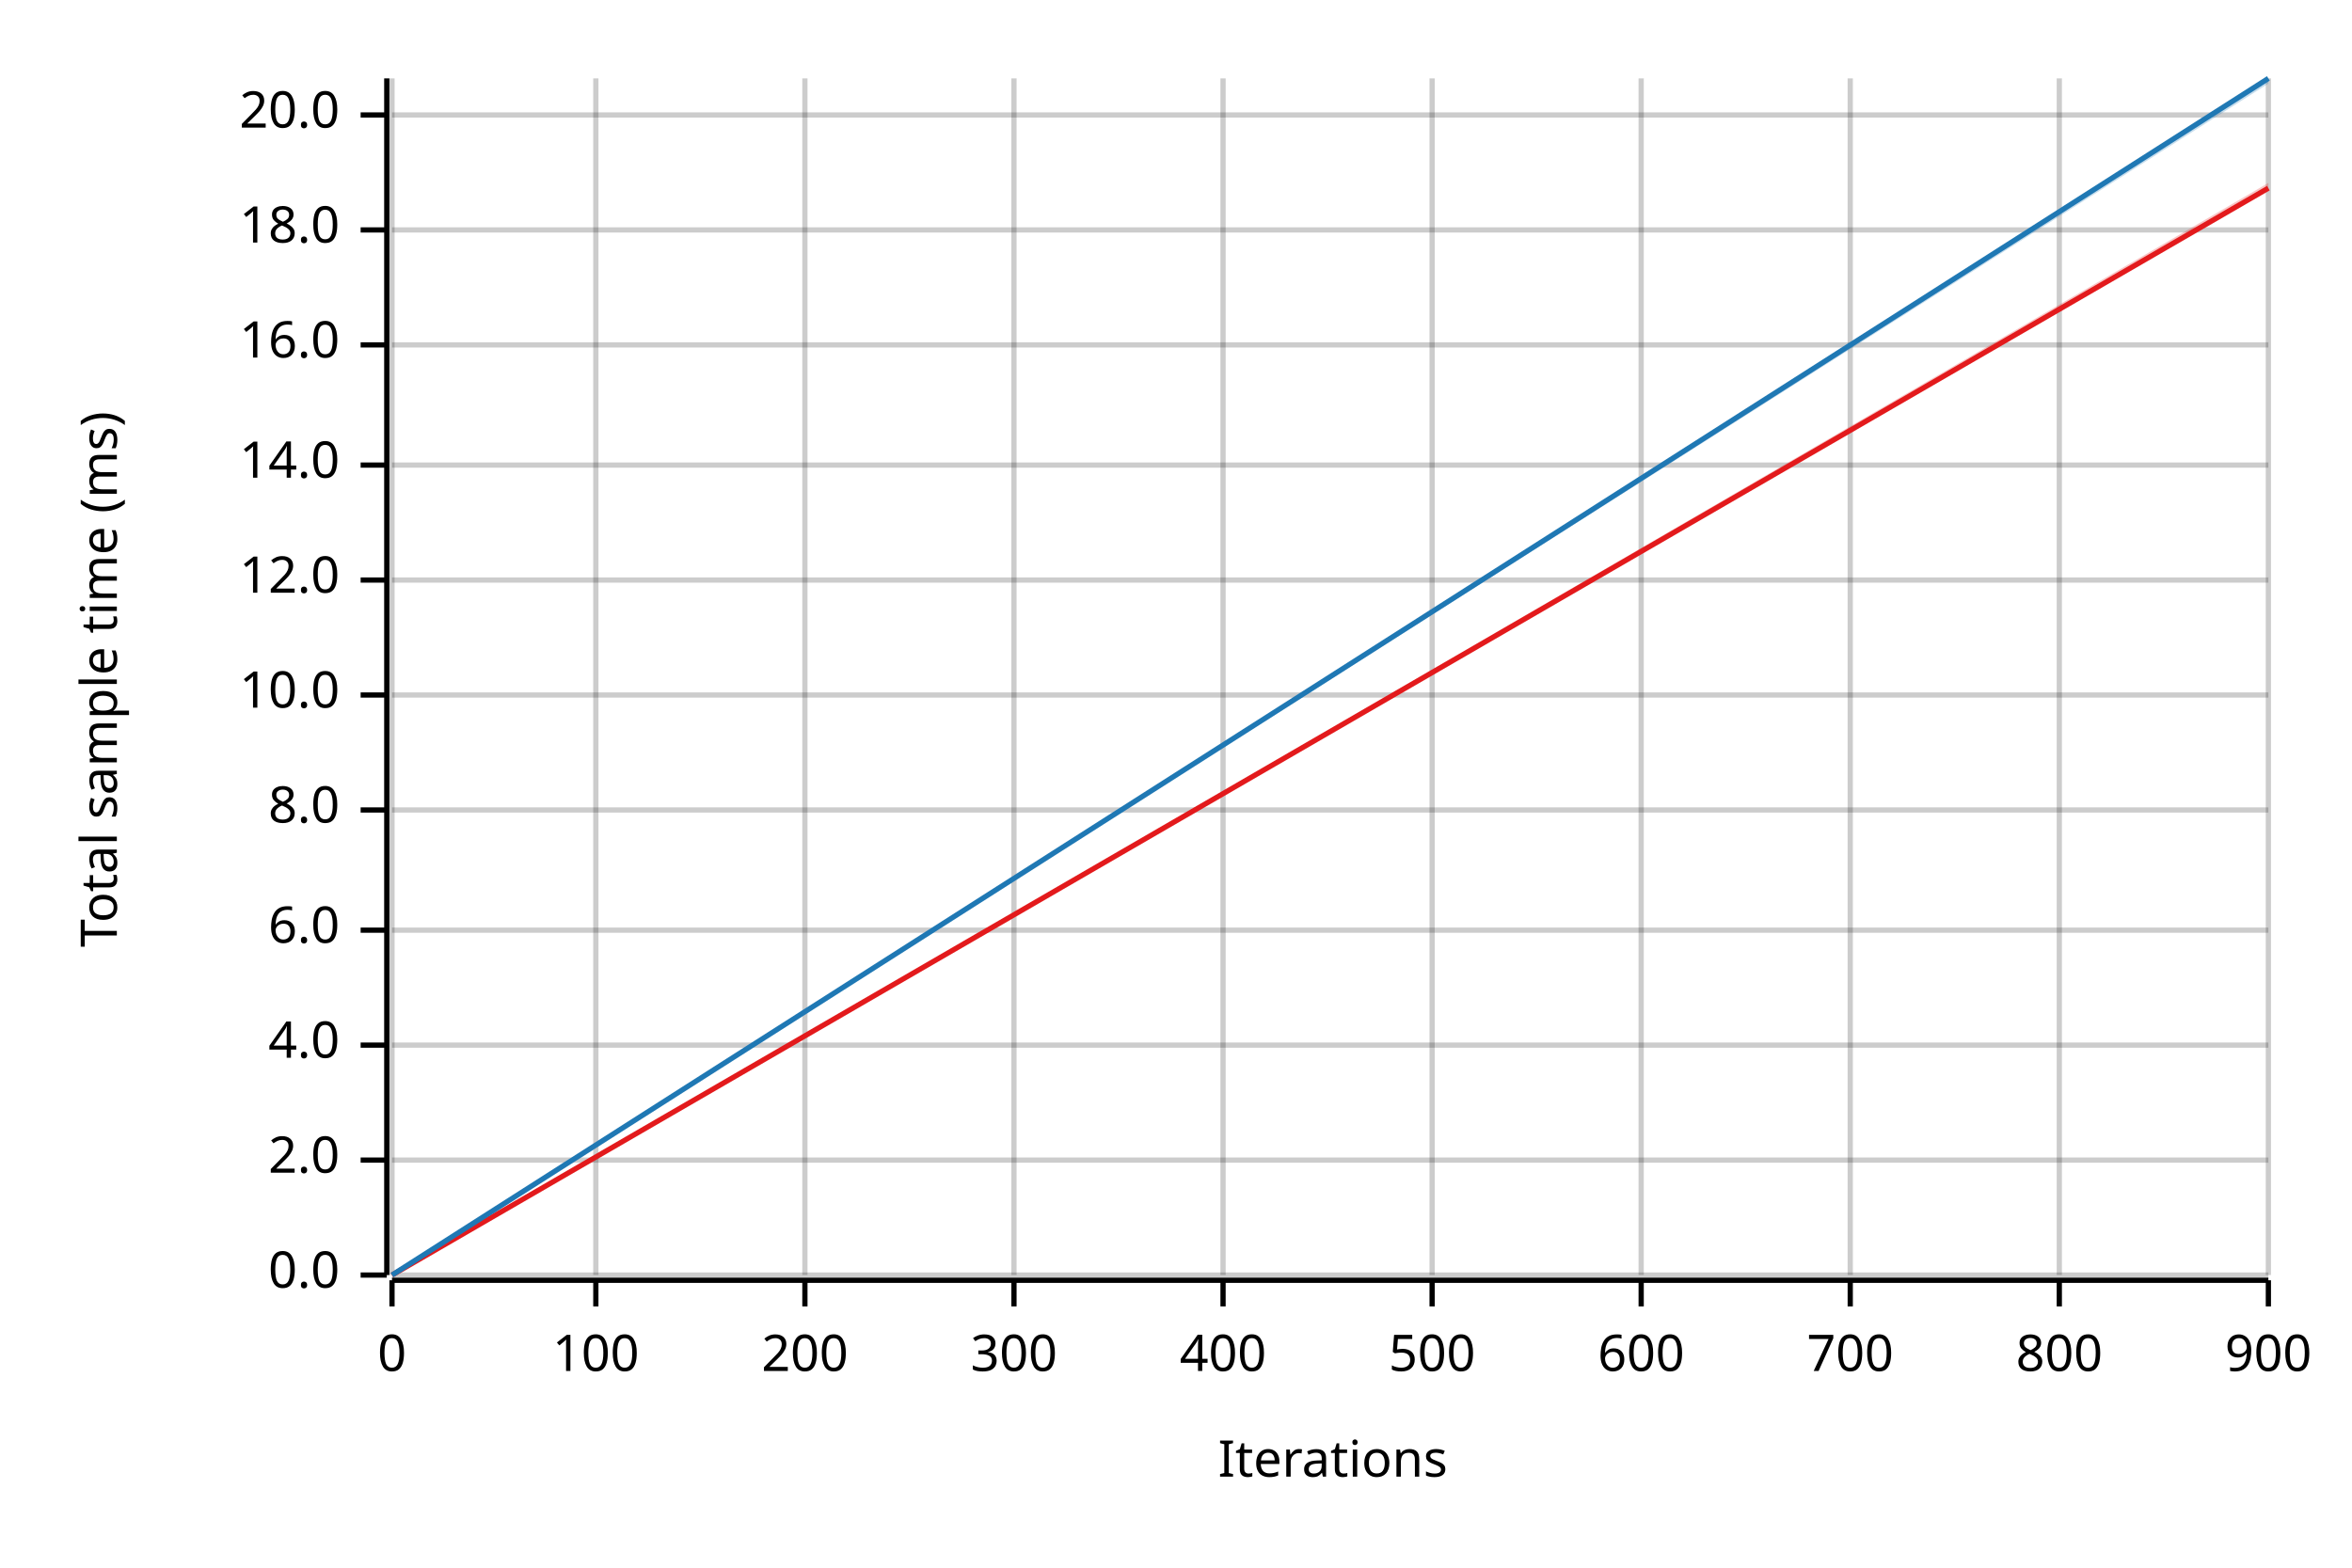
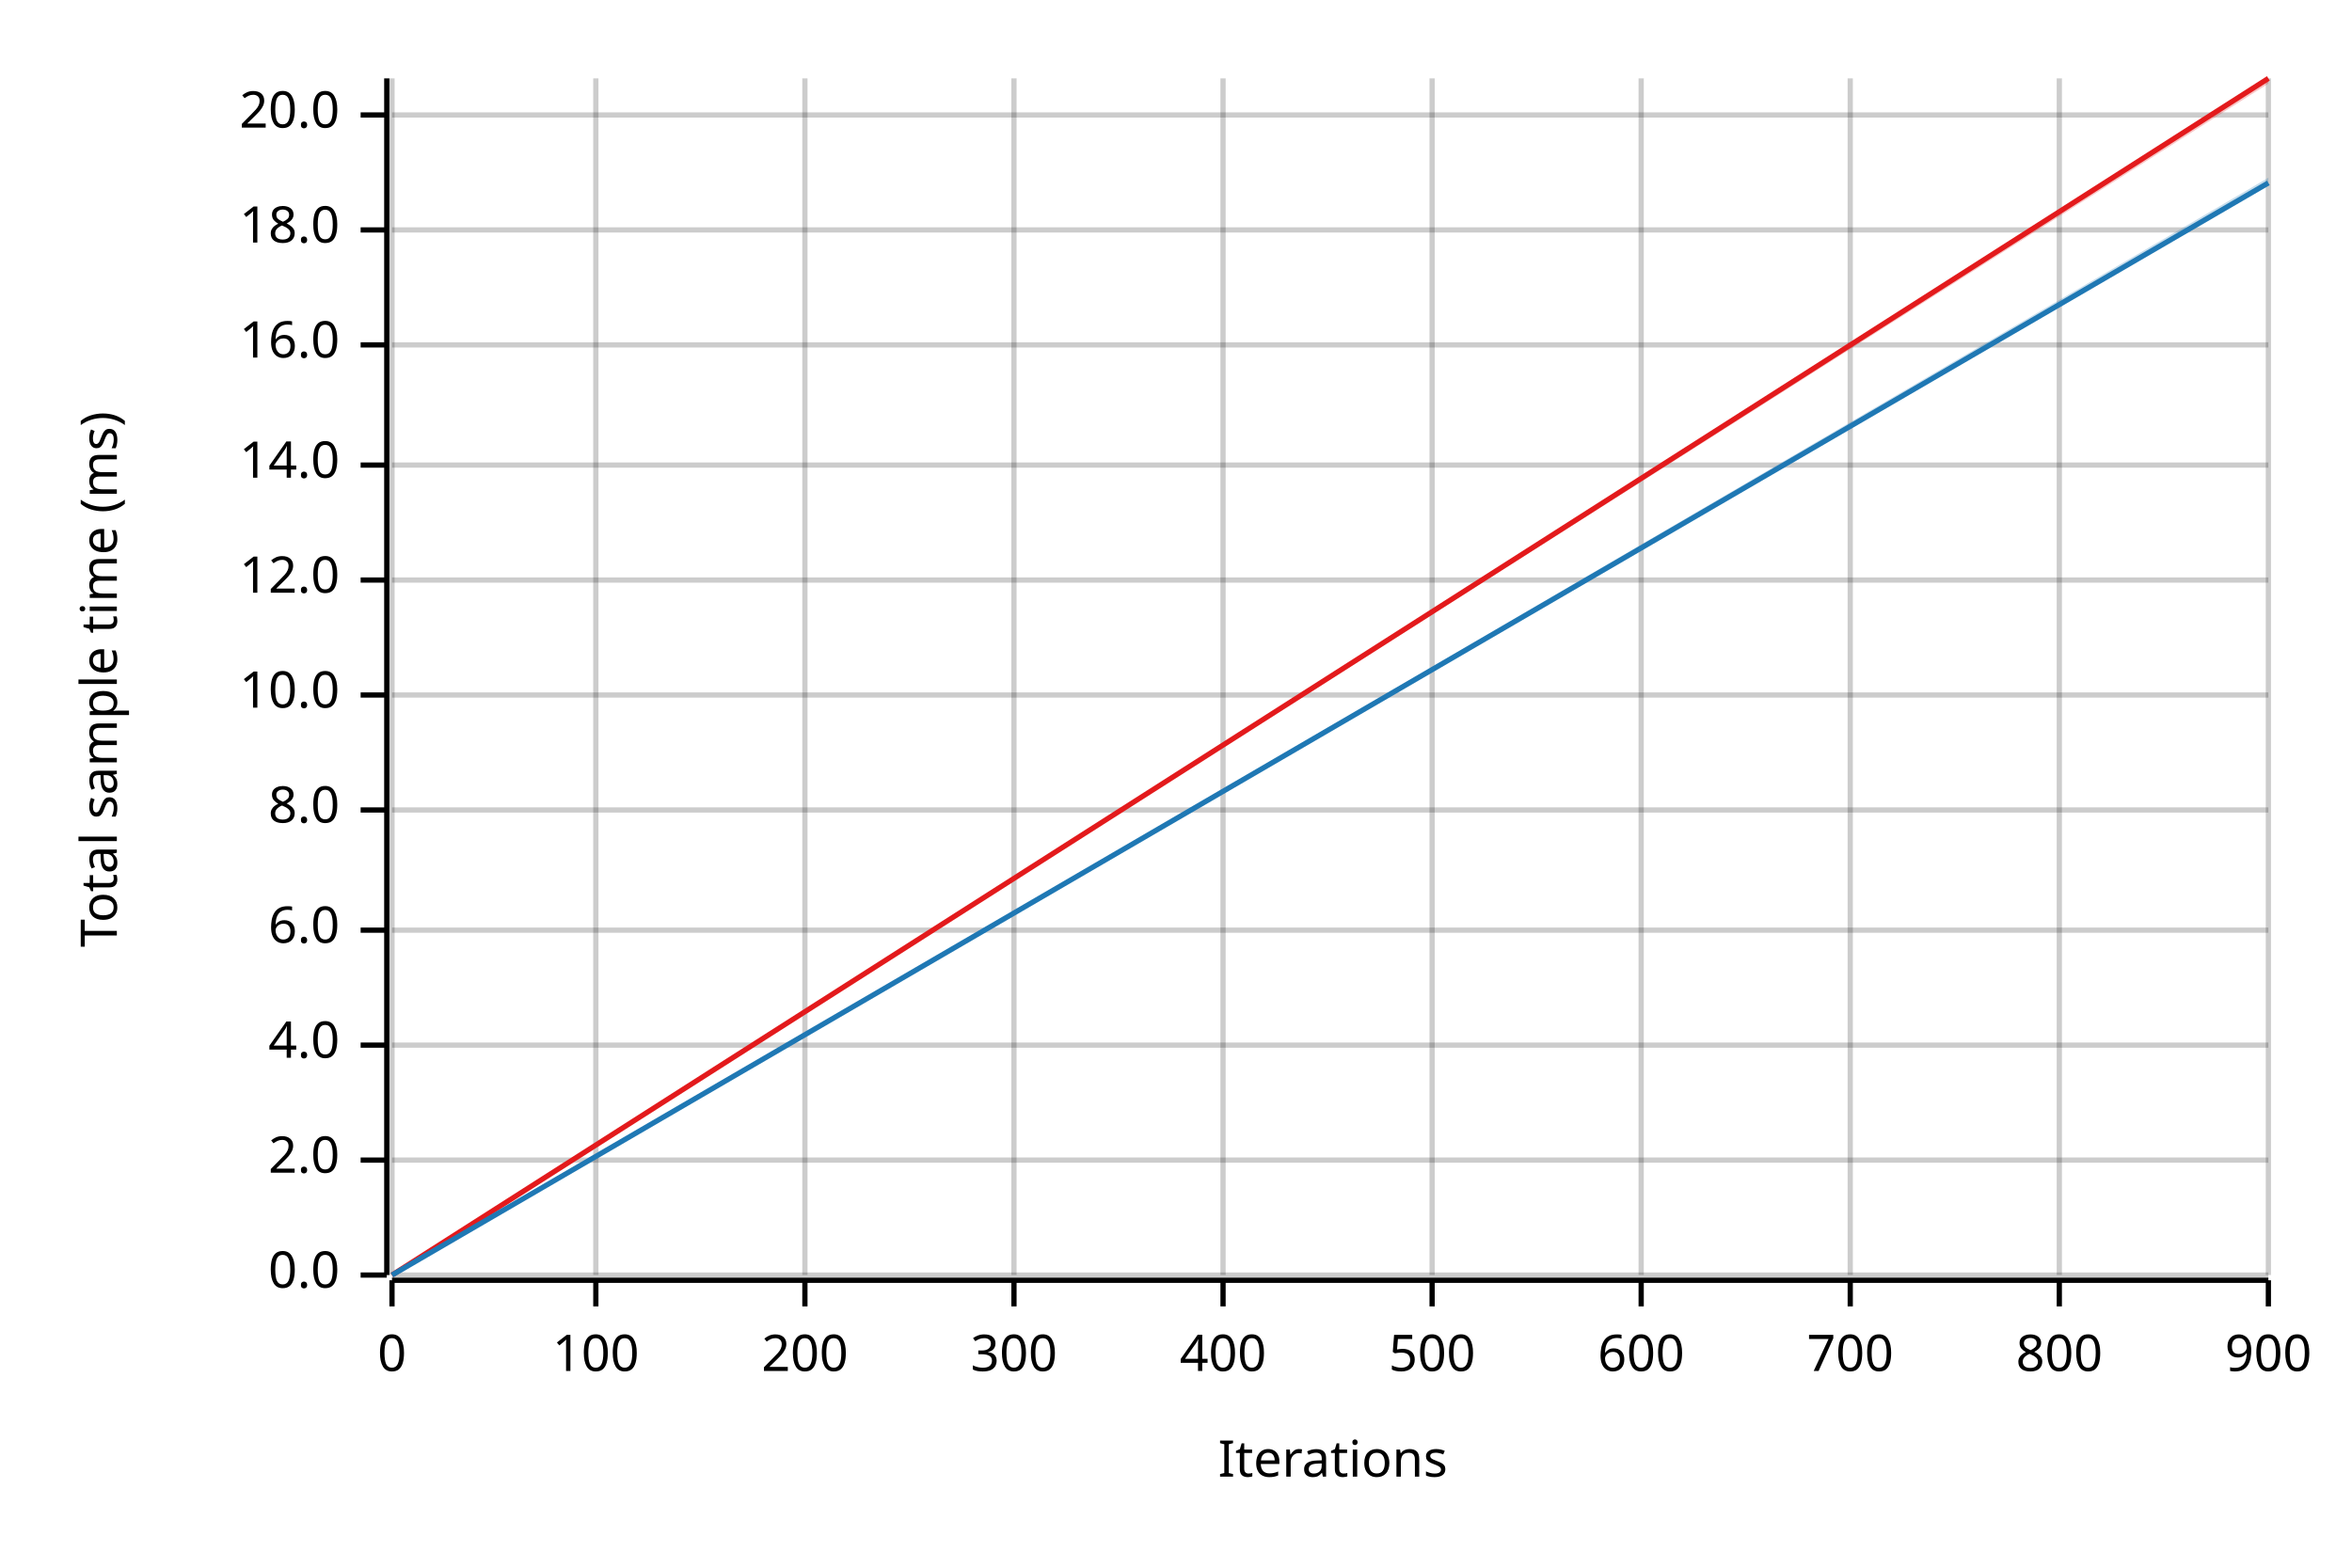
<svg xmlns="http://www.w3.org/2000/svg" width="450" height="300" viewBox="0 0 450 300">
  <text x="15" y="130" dy="0.76em" text-anchor="middle" font-family="sans-serif" font-size="9.677" opacity="1" fill="#000000" transform="rotate(270, 15, 130)">
Total sample time (ms)
</text>
  <text x="255" y="285" dy="-0.5ex" text-anchor="middle" font-family="sans-serif" font-size="9.677" opacity="1" fill="#000000">
Iterations
</text>
  <line opacity="0.2" stroke="#000000" stroke-width="1" x1="75" y1="244" x2="75" y2="15" />
  <line opacity="0.2" stroke="#000000" stroke-width="1" x1="114" y1="244" x2="114" y2="15" />
  <line opacity="0.2" stroke="#000000" stroke-width="1" x1="154" y1="244" x2="154" y2="15" />
  <line opacity="0.2" stroke="#000000" stroke-width="1" x1="194" y1="244" x2="194" y2="15" />
  <line opacity="0.2" stroke="#000000" stroke-width="1" x1="234" y1="244" x2="234" y2="15" />
  <line opacity="0.2" stroke="#000000" stroke-width="1" x1="274" y1="244" x2="274" y2="15" />
  <line opacity="0.2" stroke="#000000" stroke-width="1" x1="314" y1="244" x2="314" y2="15" />
  <line opacity="0.2" stroke="#000000" stroke-width="1" x1="354" y1="244" x2="354" y2="15" />
  <line opacity="0.2" stroke="#000000" stroke-width="1" x1="394" y1="244" x2="394" y2="15" />
  <line opacity="0.2" stroke="#000000" stroke-width="1" x1="434" y1="244" x2="434" y2="15" />
  <line opacity="0.2" stroke="#000000" stroke-width="1" x1="75" y1="244" x2="434" y2="244" />
  <line opacity="0.2" stroke="#000000" stroke-width="1" x1="75" y1="222" x2="434" y2="222" />
  <line opacity="0.2" stroke="#000000" stroke-width="1" x1="75" y1="200" x2="434" y2="200" />
  <line opacity="0.2" stroke="#000000" stroke-width="1" x1="75" y1="178" x2="434" y2="178" />
  <line opacity="0.2" stroke="#000000" stroke-width="1" x1="75" y1="155" x2="434" y2="155" />
  <line opacity="0.2" stroke="#000000" stroke-width="1" x1="75" y1="133" x2="434" y2="133" />
  <line opacity="0.2" stroke="#000000" stroke-width="1" x1="75" y1="111" x2="434" y2="111" />
  <line opacity="0.2" stroke="#000000" stroke-width="1" x1="75" y1="89" x2="434" y2="89" />
  <line opacity="0.2" stroke="#000000" stroke-width="1" x1="75" y1="66" x2="434" y2="66" />
  <line opacity="0.2" stroke="#000000" stroke-width="1" x1="75" y1="44" x2="434" y2="44" />
  <line opacity="0.2" stroke="#000000" stroke-width="1" x1="75" y1="22" x2="434" y2="22" />
  <polyline fill="none" opacity="1" stroke="#000000" stroke-width="1" points="74,15 74,244 " />
  <text x="65" y="244" dy="0.5ex" text-anchor="end" font-family="sans-serif" font-size="9.677" opacity="1" fill="#000000">
0.0
</text>
  <polyline fill="none" opacity="1" stroke="#000000" stroke-width="1" points="69,244 74,244 " />
  <text x="65" y="222" dy="0.5ex" text-anchor="end" font-family="sans-serif" font-size="9.677" opacity="1" fill="#000000">
2.0
</text>
  <polyline fill="none" opacity="1" stroke="#000000" stroke-width="1" points="69,222 74,222 " />
  <text x="65" y="200" dy="0.5ex" text-anchor="end" font-family="sans-serif" font-size="9.677" opacity="1" fill="#000000">
4.0
</text>
  <polyline fill="none" opacity="1" stroke="#000000" stroke-width="1" points="69,200 74,200 " />
  <text x="65" y="178" dy="0.5ex" text-anchor="end" font-family="sans-serif" font-size="9.677" opacity="1" fill="#000000">
6.0
</text>
  <polyline fill="none" opacity="1" stroke="#000000" stroke-width="1" points="69,178 74,178 " />
  <text x="65" y="155" dy="0.5ex" text-anchor="end" font-family="sans-serif" font-size="9.677" opacity="1" fill="#000000">
8.0
</text>
  <polyline fill="none" opacity="1" stroke="#000000" stroke-width="1" points="69,155 74,155 " />
  <text x="65" y="133" dy="0.5ex" text-anchor="end" font-family="sans-serif" font-size="9.677" opacity="1" fill="#000000">
10.0
</text>
  <polyline fill="none" opacity="1" stroke="#000000" stroke-width="1" points="69,133 74,133 " />
  <text x="65" y="111" dy="0.5ex" text-anchor="end" font-family="sans-serif" font-size="9.677" opacity="1" fill="#000000">
12.0
</text>
  <polyline fill="none" opacity="1" stroke="#000000" stroke-width="1" points="69,111 74,111 " />
  <text x="65" y="89" dy="0.5ex" text-anchor="end" font-family="sans-serif" font-size="9.677" opacity="1" fill="#000000">
14.0
</text>
  <polyline fill="none" opacity="1" stroke="#000000" stroke-width="1" points="69,89 74,89 " />
  <text x="65" y="66" dy="0.5ex" text-anchor="end" font-family="sans-serif" font-size="9.677" opacity="1" fill="#000000">
16.0
</text>
  <polyline fill="none" opacity="1" stroke="#000000" stroke-width="1" points="69,66 74,66 " />
  <text x="65" y="44" dy="0.5ex" text-anchor="end" font-family="sans-serif" font-size="9.677" opacity="1" fill="#000000">
18.0
</text>
  <polyline fill="none" opacity="1" stroke="#000000" stroke-width="1" points="69,44 74,44 " />
  <text x="65" y="22" dy="0.5ex" text-anchor="end" font-family="sans-serif" font-size="9.677" opacity="1" fill="#000000">
20.0
</text>
  <polyline fill="none" opacity="1" stroke="#000000" stroke-width="1" points="69,22 74,22 " />
  <polyline fill="none" opacity="1" stroke="#000000" stroke-width="1" points="75,245 434,245 " />
  <text x="75" y="255" dy="0.76em" text-anchor="middle" font-family="sans-serif" font-size="9.677" opacity="1" fill="#000000">
0
</text>
  <polyline fill="none" opacity="1" stroke="#000000" stroke-width="1" points="75,245 75,250 " />
  <text x="114" y="255" dy="0.76em" text-anchor="middle" font-family="sans-serif" font-size="9.677" opacity="1" fill="#000000">
100
</text>
  <polyline fill="none" opacity="1" stroke="#000000" stroke-width="1" points="114,245 114,250 " />
  <text x="154" y="255" dy="0.76em" text-anchor="middle" font-family="sans-serif" font-size="9.677" opacity="1" fill="#000000">
200
</text>
  <polyline fill="none" opacity="1" stroke="#000000" stroke-width="1" points="154,245 154,250 " />
  <text x="194" y="255" dy="0.76em" text-anchor="middle" font-family="sans-serif" font-size="9.677" opacity="1" fill="#000000">
300
</text>
  <polyline fill="none" opacity="1" stroke="#000000" stroke-width="1" points="194,245 194,250 " />
  <text x="234" y="255" dy="0.76em" text-anchor="middle" font-family="sans-serif" font-size="9.677" opacity="1" fill="#000000">
400
</text>
  <polyline fill="none" opacity="1" stroke="#000000" stroke-width="1" points="234,245 234,250 " />
  <text x="274" y="255" dy="0.76em" text-anchor="middle" font-family="sans-serif" font-size="9.677" opacity="1" fill="#000000">
500
</text>
  <polyline fill="none" opacity="1" stroke="#000000" stroke-width="1" points="274,245 274,250 " />
  <text x="314" y="255" dy="0.76em" text-anchor="middle" font-family="sans-serif" font-size="9.677" opacity="1" fill="#000000">
600
</text>
  <polyline fill="none" opacity="1" stroke="#000000" stroke-width="1" points="314,245 314,250 " />
  <text x="354" y="255" dy="0.76em" text-anchor="middle" font-family="sans-serif" font-size="9.677" opacity="1" fill="#000000">
700
</text>
  <polyline fill="none" opacity="1" stroke="#000000" stroke-width="1" points="354,245 354,250 " />
  <text x="394" y="255" dy="0.76em" text-anchor="middle" font-family="sans-serif" font-size="9.677" opacity="1" fill="#000000">
800
</text>
  <polyline fill="none" opacity="1" stroke="#000000" stroke-width="1" points="394,245 394,250 " />
  <text x="434" y="255" dy="0.76em" text-anchor="middle" font-family="sans-serif" font-size="9.677" opacity="1" fill="#000000">
900
</text>
  <polyline fill="none" opacity="1" stroke="#000000" stroke-width="1" points="434,245 434,250 " />
-   <polyline fill="none" opacity="1" stroke="#E31A1C" stroke-width="1" points="75,244 434,36 " />
-   <polygon opacity="0.25" fill="#E31A1C" points="75,244 434,36 434,35 " />
-   <polyline fill="none" opacity="1" stroke="#1F78B4" stroke-width="1" points="75,244 434,15 " />
-   <polygon opacity="0.25" fill="#1F78B4" points="75,244 434,16 434,15 " />
+   <polyline fill="none" opacity="1" stroke="#E31A1C" stroke-width="1" points="75,244 434,15 " />
+   <polygon opacity="0.25" fill="#E31A1C" points="75,244 434,16 434,15 " />
+   <polyline fill="none" opacity="1" stroke="#1F78B4" stroke-width="1" points="75,244 434,35 " />
+   <polygon opacity="0.25" fill="#1F78B4" points="75,244 434,35 434,34 " />
</svg>
